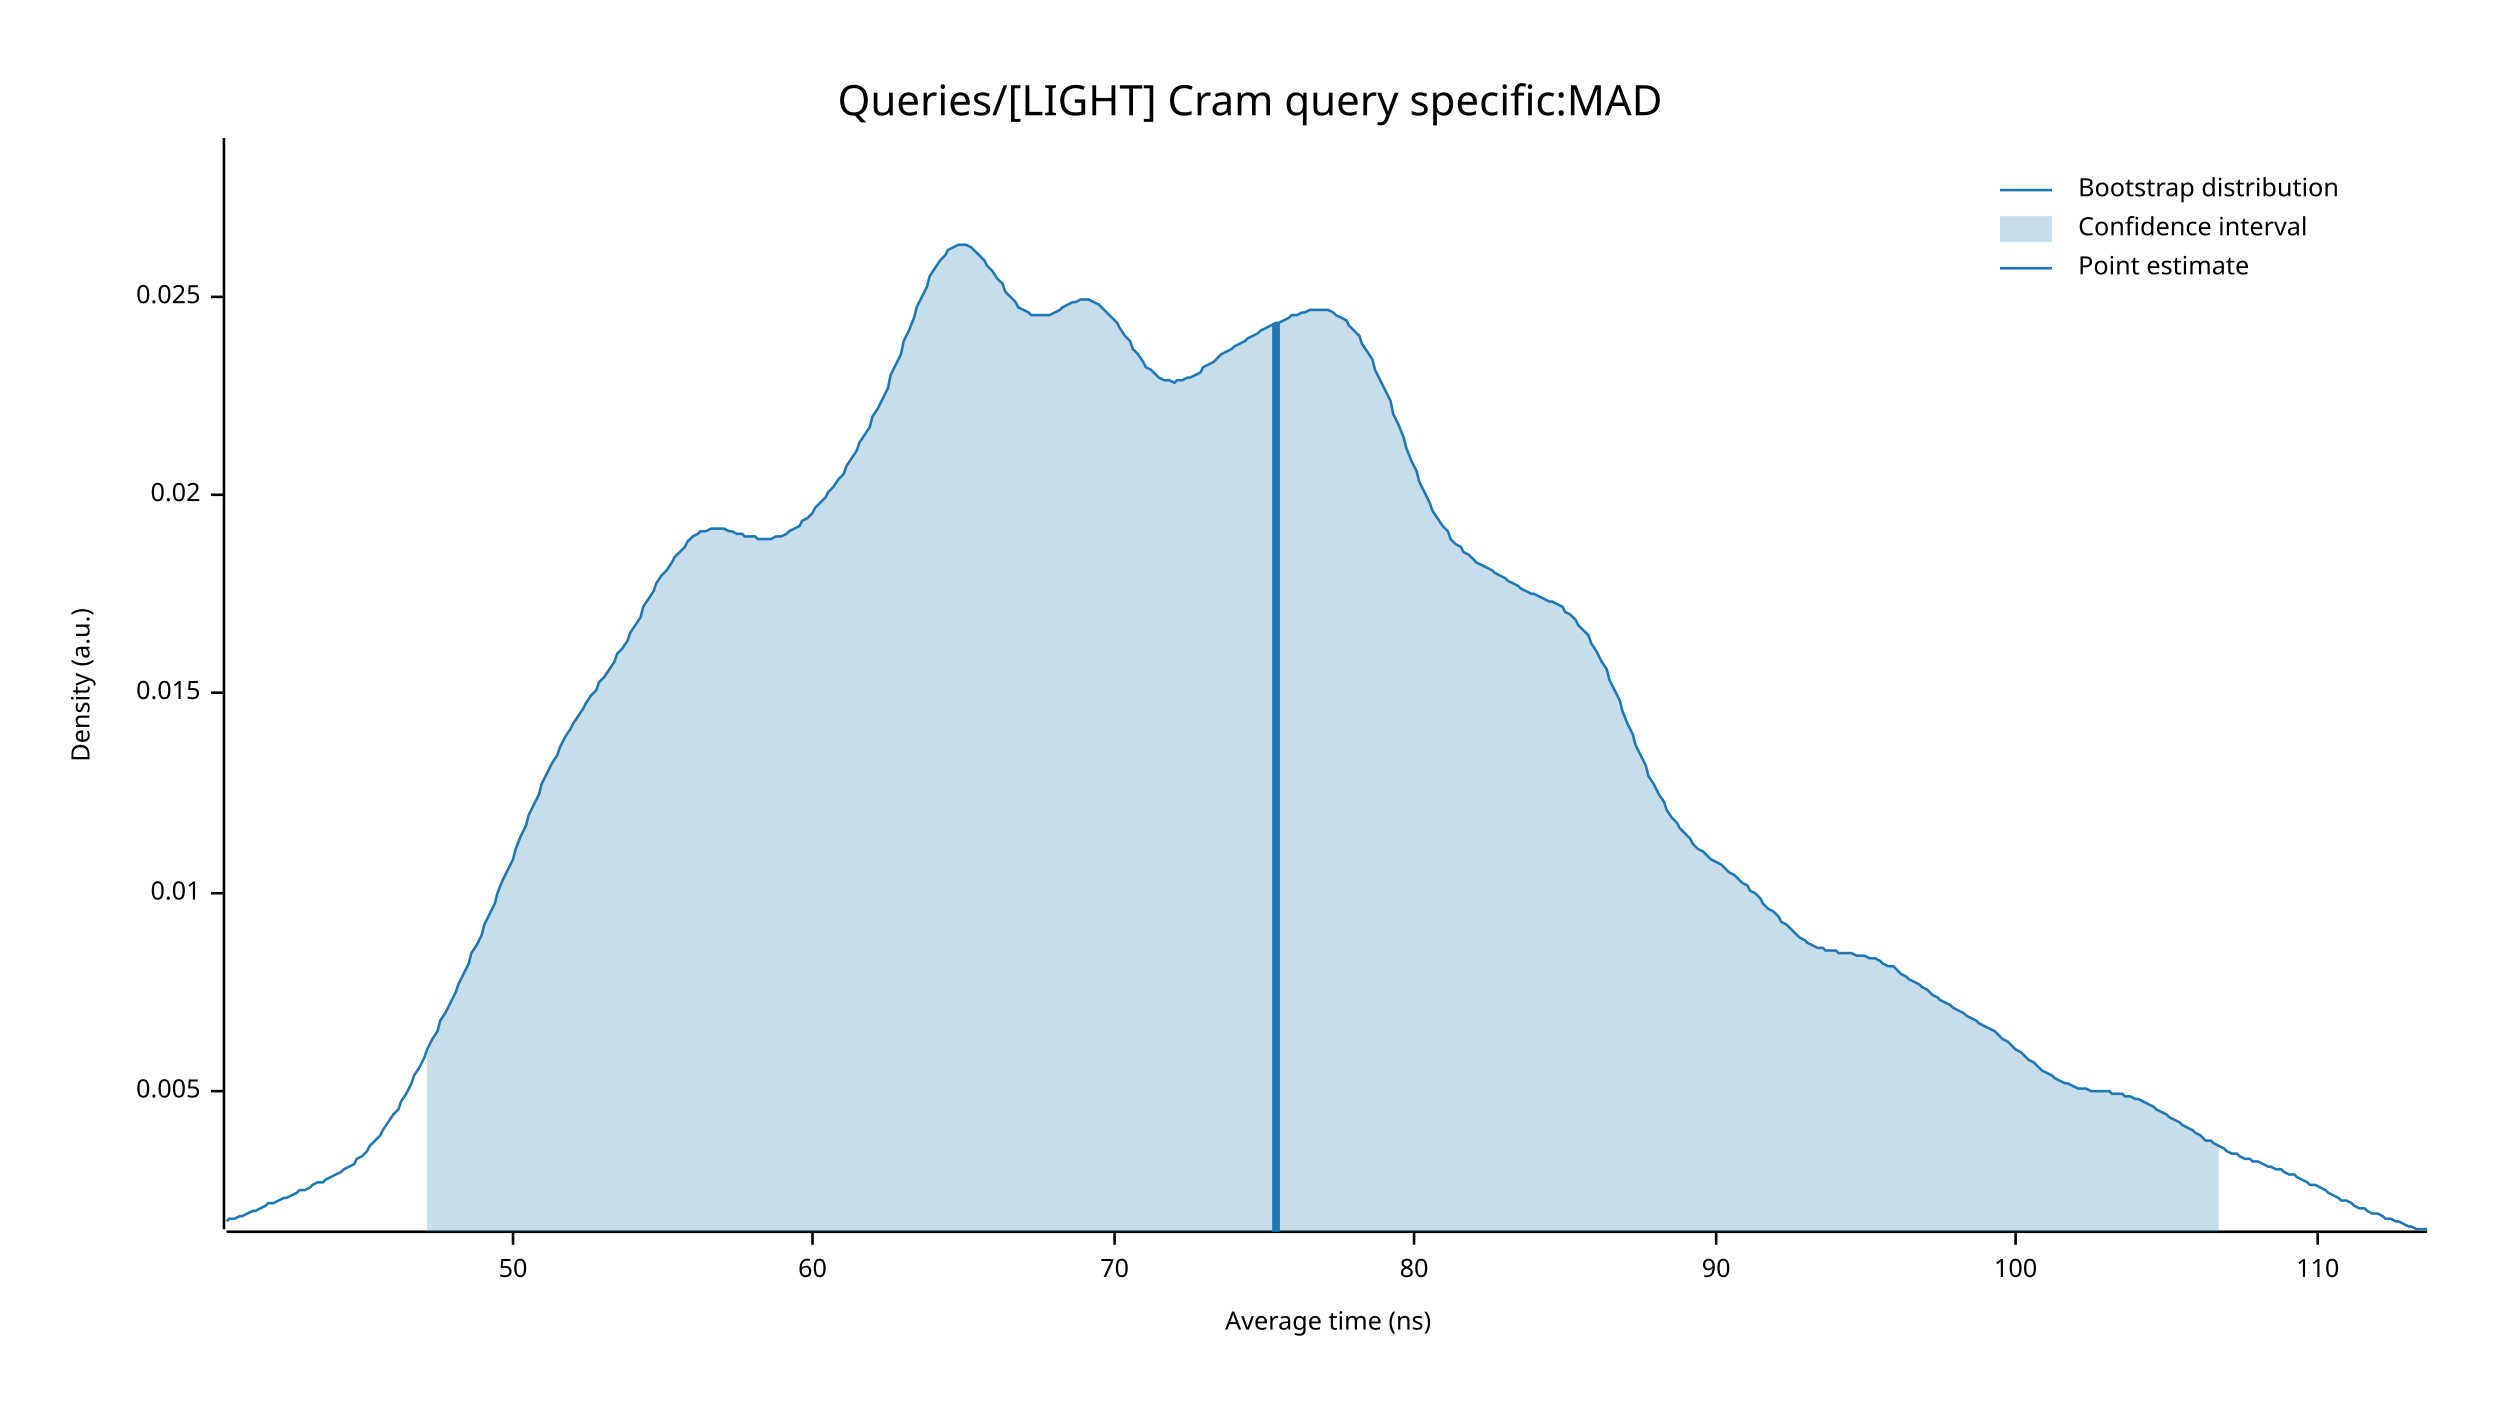
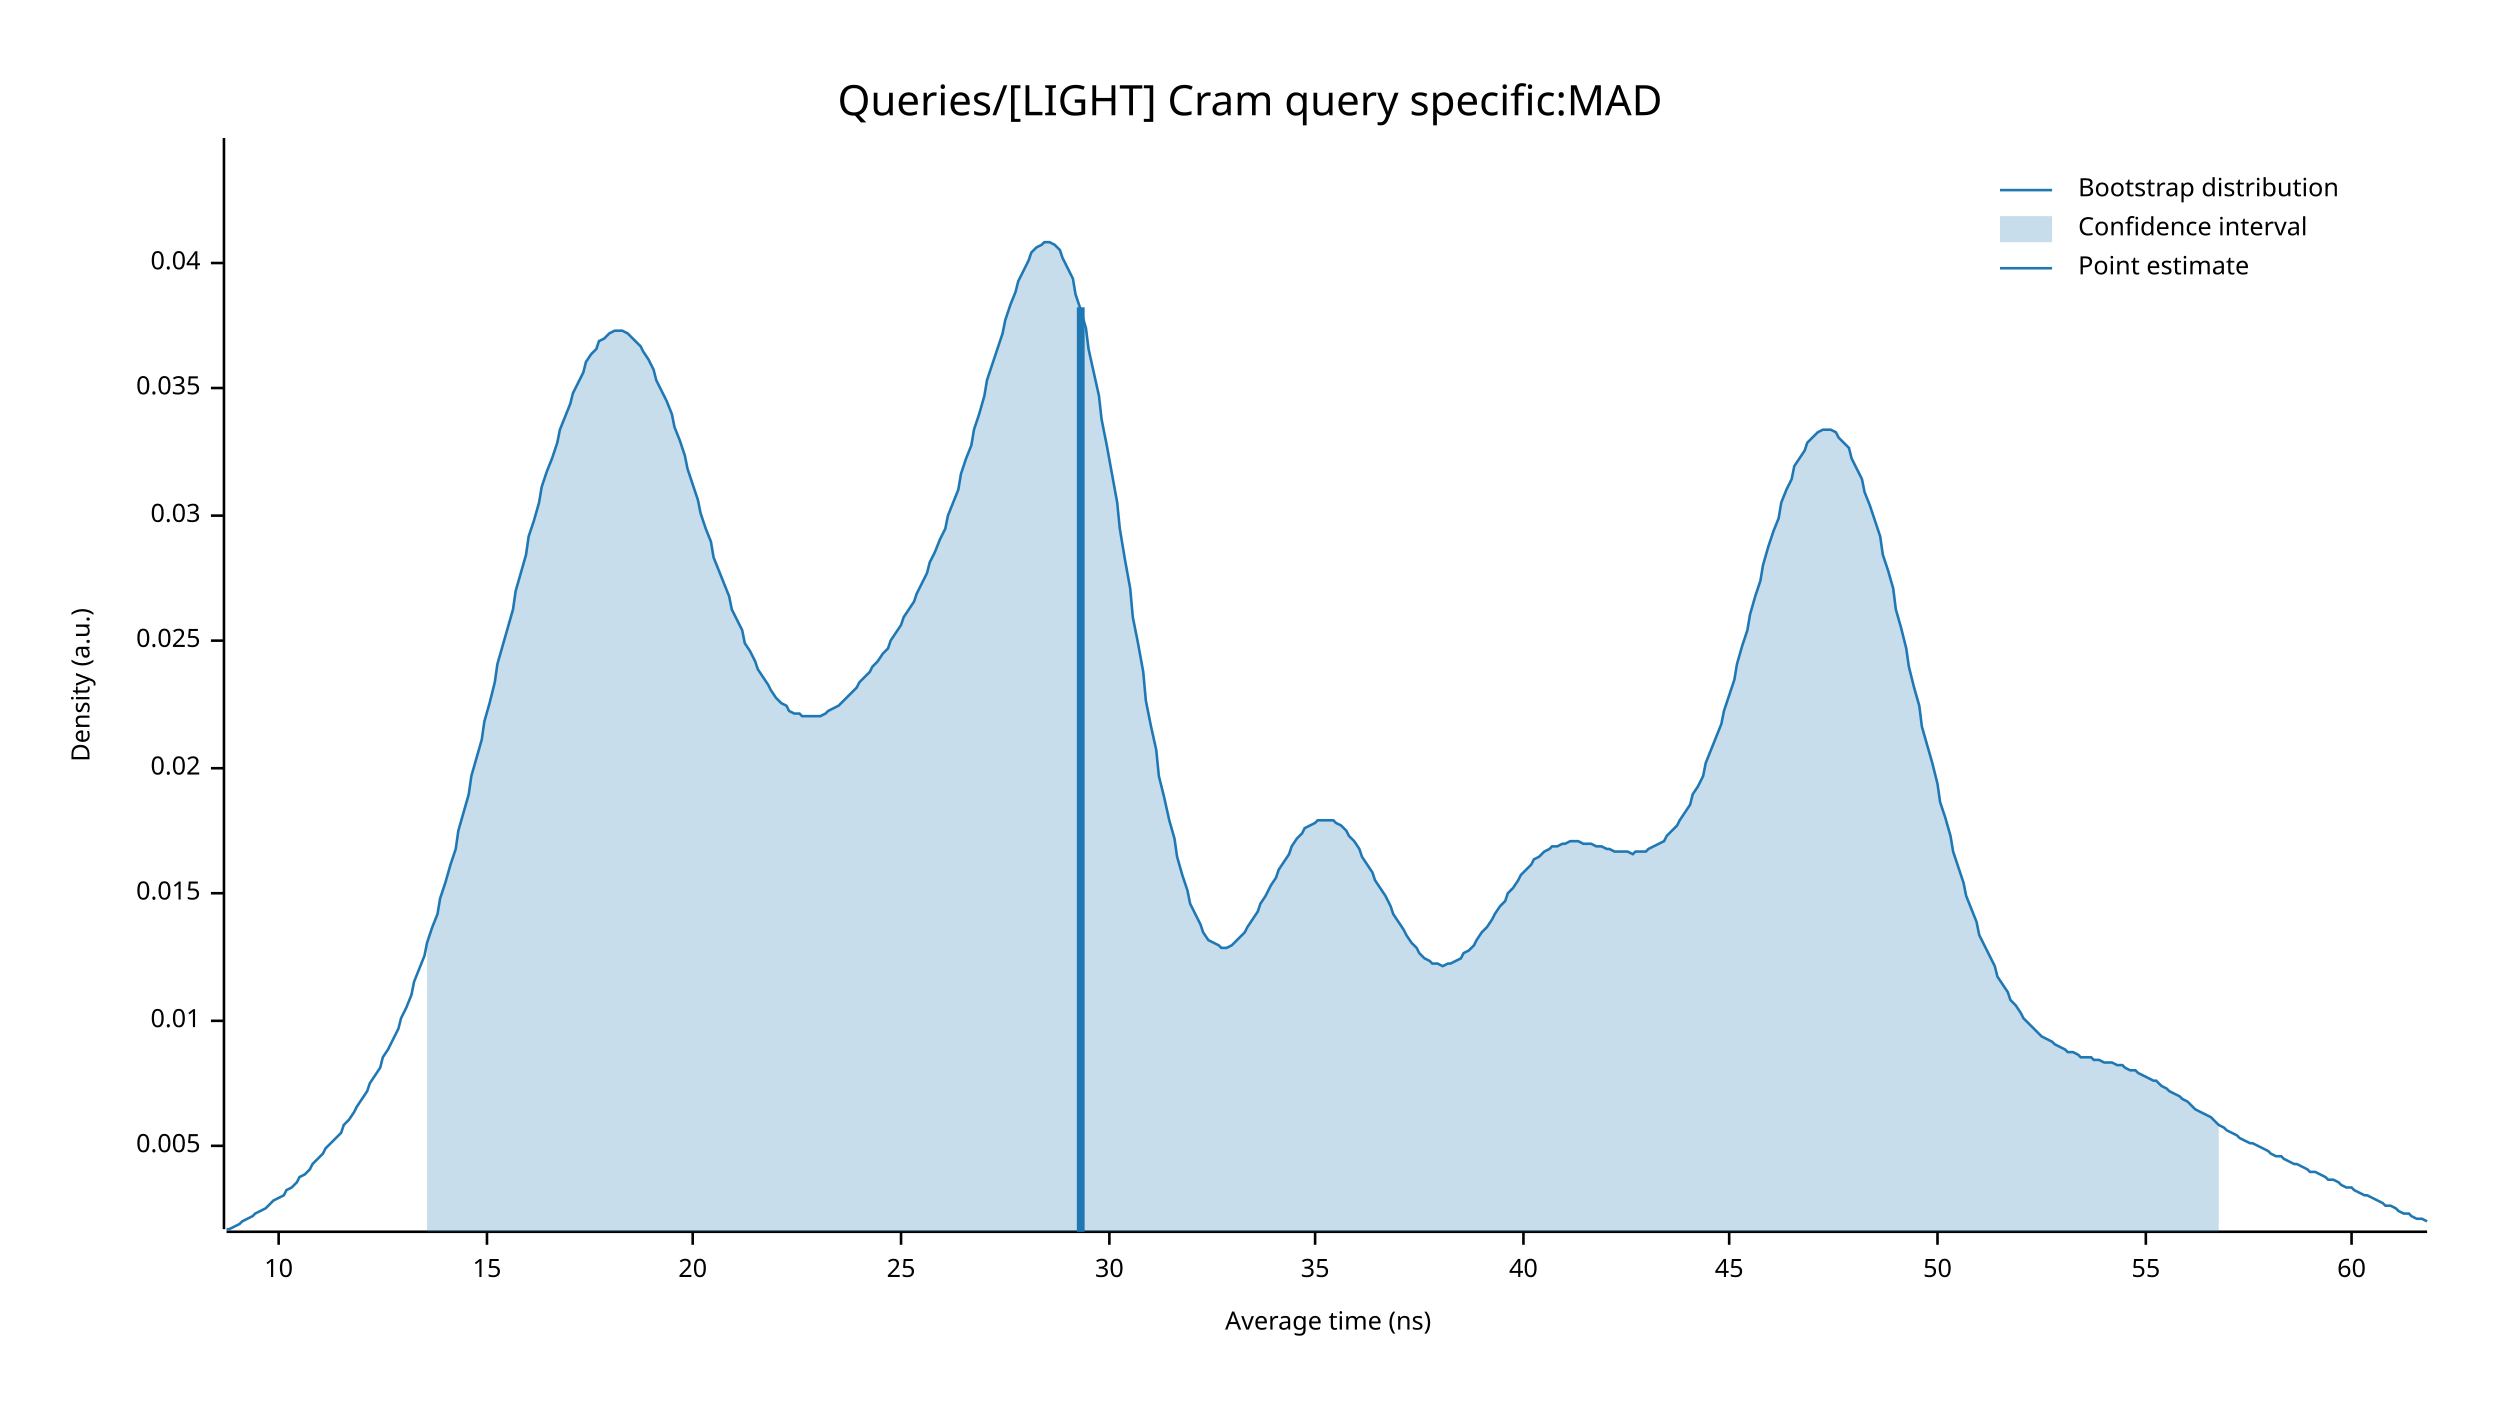
<svg xmlns="http://www.w3.org/2000/svg" width="960" height="540" viewBox="0 0 960 540">
  <text x="480" y="32" dy="0.76em" text-anchor="middle" font-family="sans-serif" font-size="16.129" opacity="1" fill="#000000">
Queries/[LIGHT] Cram query specific:MAD
</text>
  <text x="27" y="263" dy="0.76em" text-anchor="middle" font-family="sans-serif" font-size="9.677" opacity="1" fill="#000000" transform="rotate(270, 27, 263)">
Density (a.u.)
</text>
  <text x="510" y="513" dy="-0.5ex" text-anchor="middle" font-family="sans-serif" font-size="9.677" opacity="1" fill="#000000">
Average time (ns)
</text>
  <polyline fill="none" opacity="1" stroke="#000000" stroke-width="1" points="86,53 86,472 " />
-   <text x="77" y="419" dy="0.5ex" text-anchor="end" font-family="sans-serif" font-size="9.677" opacity="1" fill="#000000">
+   <text x="77" y="440" dy="0.5ex" text-anchor="end" font-family="sans-serif" font-size="9.677" opacity="1" fill="#000000">
0.005
</text>
-   <polyline fill="none" opacity="1" stroke="#000000" stroke-width="1" points="81,419 86,419 " />
-   <text x="77" y="343" dy="0.5ex" text-anchor="end" font-family="sans-serif" font-size="9.677" opacity="1" fill="#000000">
+   <polyline fill="none" opacity="1" stroke="#000000" stroke-width="1" points="81,440 86,440 " />
+   <text x="77" y="392" dy="0.5ex" text-anchor="end" font-family="sans-serif" font-size="9.677" opacity="1" fill="#000000">
0.01
</text>
-   <polyline fill="none" opacity="1" stroke="#000000" stroke-width="1" points="81,343 86,343 " />
-   <text x="77" y="266" dy="0.5ex" text-anchor="end" font-family="sans-serif" font-size="9.677" opacity="1" fill="#000000">
+   <polyline fill="none" opacity="1" stroke="#000000" stroke-width="1" points="81,392 86,392 " />
+   <text x="77" y="343" dy="0.5ex" text-anchor="end" font-family="sans-serif" font-size="9.677" opacity="1" fill="#000000">
0.015
</text>
-   <polyline fill="none" opacity="1" stroke="#000000" stroke-width="1" points="81,266 86,266 " />
-   <text x="77" y="190" dy="0.5ex" text-anchor="end" font-family="sans-serif" font-size="9.677" opacity="1" fill="#000000">
+   <polyline fill="none" opacity="1" stroke="#000000" stroke-width="1" points="81,343 86,343 " />
+   <text x="77" y="295" dy="0.5ex" text-anchor="end" font-family="sans-serif" font-size="9.677" opacity="1" fill="#000000">
0.02
</text>
-   <polyline fill="none" opacity="1" stroke="#000000" stroke-width="1" points="81,190 86,190 " />
-   <text x="77" y="114" dy="0.5ex" text-anchor="end" font-family="sans-serif" font-size="9.677" opacity="1" fill="#000000">
+   <polyline fill="none" opacity="1" stroke="#000000" stroke-width="1" points="81,295 86,295 " />
+   <text x="77" y="246" dy="0.5ex" text-anchor="end" font-family="sans-serif" font-size="9.677" opacity="1" fill="#000000">
0.025
</text>
-   <polyline fill="none" opacity="1" stroke="#000000" stroke-width="1" points="81,114 86,114 " />
+   <polyline fill="none" opacity="1" stroke="#000000" stroke-width="1" points="81,246 86,246 " />
+   <text x="77" y="198" dy="0.5ex" text-anchor="end" font-family="sans-serif" font-size="9.677" opacity="1" fill="#000000">
+ 0.03
+ </text>
+   <polyline fill="none" opacity="1" stroke="#000000" stroke-width="1" points="81,198 86,198 " />
+   <text x="77" y="149" dy="0.5ex" text-anchor="end" font-family="sans-serif" font-size="9.677" opacity="1" fill="#000000">
+ 0.035
+ </text>
+   <polyline fill="none" opacity="1" stroke="#000000" stroke-width="1" points="81,149 86,149 " />
+   <text x="77" y="101" dy="0.5ex" text-anchor="end" font-family="sans-serif" font-size="9.677" opacity="1" fill="#000000">
+ 0.04
+ </text>
+   <polyline fill="none" opacity="1" stroke="#000000" stroke-width="1" points="81,101 86,101 " />
  <polyline fill="none" opacity="1" stroke="#000000" stroke-width="1" points="87,473 932,473 " />
-   <text x="197" y="483" dy="0.76em" text-anchor="middle" font-family="sans-serif" font-size="9.677" opacity="1" fill="#000000">
+   <text x="107" y="483" dy="0.76em" text-anchor="middle" font-family="sans-serif" font-size="9.677" opacity="1" fill="#000000">
+ 10
+ </text>
+   <polyline fill="none" opacity="1" stroke="#000000" stroke-width="1" points="107,473 107,478 " />
+   <text x="187" y="483" dy="0.76em" text-anchor="middle" font-family="sans-serif" font-size="9.677" opacity="1" fill="#000000">
+ 15
+ </text>
+   <polyline fill="none" opacity="1" stroke="#000000" stroke-width="1" points="187,473 187,478 " />
+   <text x="266" y="483" dy="0.76em" text-anchor="middle" font-family="sans-serif" font-size="9.677" opacity="1" fill="#000000">
+ 20
+ </text>
+   <polyline fill="none" opacity="1" stroke="#000000" stroke-width="1" points="266,473 266,478 " />
+   <text x="346" y="483" dy="0.76em" text-anchor="middle" font-family="sans-serif" font-size="9.677" opacity="1" fill="#000000">
+ 25
+ </text>
+   <polyline fill="none" opacity="1" stroke="#000000" stroke-width="1" points="346,473 346,478 " />
+   <text x="426" y="483" dy="0.76em" text-anchor="middle" font-family="sans-serif" font-size="9.677" opacity="1" fill="#000000">
+ 30
+ </text>
+   <polyline fill="none" opacity="1" stroke="#000000" stroke-width="1" points="426,473 426,478 " />
+   <text x="505" y="483" dy="0.76em" text-anchor="middle" font-family="sans-serif" font-size="9.677" opacity="1" fill="#000000">
+ 35
+ </text>
+   <polyline fill="none" opacity="1" stroke="#000000" stroke-width="1" points="505,473 505,478 " />
+   <text x="585" y="483" dy="0.76em" text-anchor="middle" font-family="sans-serif" font-size="9.677" opacity="1" fill="#000000">
+ 40
+ </text>
+   <polyline fill="none" opacity="1" stroke="#000000" stroke-width="1" points="585,473 585,478 " />
+   <text x="664" y="483" dy="0.76em" text-anchor="middle" font-family="sans-serif" font-size="9.677" opacity="1" fill="#000000">
+ 45
+ </text>
+   <polyline fill="none" opacity="1" stroke="#000000" stroke-width="1" points="664,473 664,478 " />
+   <text x="744" y="483" dy="0.76em" text-anchor="middle" font-family="sans-serif" font-size="9.677" opacity="1" fill="#000000">
50
</text>
-   <polyline fill="none" opacity="1" stroke="#000000" stroke-width="1" points="197,473 197,478 " />
-   <text x="312" y="483" dy="0.76em" text-anchor="middle" font-family="sans-serif" font-size="9.677" opacity="1" fill="#000000">
+   <polyline fill="none" opacity="1" stroke="#000000" stroke-width="1" points="744,473 744,478 " />
+   <text x="824" y="483" dy="0.76em" text-anchor="middle" font-family="sans-serif" font-size="9.677" opacity="1" fill="#000000">
+ 55
+ </text>
+   <polyline fill="none" opacity="1" stroke="#000000" stroke-width="1" points="824,473 824,478 " />
+   <text x="903" y="483" dy="0.76em" text-anchor="middle" font-family="sans-serif" font-size="9.677" opacity="1" fill="#000000">
60
</text>
-   <polyline fill="none" opacity="1" stroke="#000000" stroke-width="1" points="312,473 312,478 " />
-   <text x="428" y="483" dy="0.76em" text-anchor="middle" font-family="sans-serif" font-size="9.677" opacity="1" fill="#000000">
- 70
- </text>
-   <polyline fill="none" opacity="1" stroke="#000000" stroke-width="1" points="428,473 428,478 " />
-   <text x="543" y="483" dy="0.76em" text-anchor="middle" font-family="sans-serif" font-size="9.677" opacity="1" fill="#000000">
- 80
- </text>
-   <polyline fill="none" opacity="1" stroke="#000000" stroke-width="1" points="543,473 543,478 " />
-   <text x="659" y="483" dy="0.76em" text-anchor="middle" font-family="sans-serif" font-size="9.677" opacity="1" fill="#000000">
- 90
- </text>
-   <polyline fill="none" opacity="1" stroke="#000000" stroke-width="1" points="659,473 659,478 " />
-   <text x="774" y="483" dy="0.76em" text-anchor="middle" font-family="sans-serif" font-size="9.677" opacity="1" fill="#000000">
- 100
- </text>
-   <polyline fill="none" opacity="1" stroke="#000000" stroke-width="1" points="774,473 774,478 " />
-   <text x="890" y="483" dy="0.76em" text-anchor="middle" font-family="sans-serif" font-size="9.677" opacity="1" fill="#000000">
- 110
- </text>
-   <polyline fill="none" opacity="1" stroke="#000000" stroke-width="1" points="890,473 890,478 " />
-   <polyline fill="none" opacity="1" stroke="#1F78B4" stroke-width="1" points="87,469 88,468 90,468 92,467 93,467 95,466 97,465 98,465 100,464 102,463 103,462 105,462 107,461 109,460 110,460 112,459 114,458 115,457 117,457 119,456 120,455 122,454 124,454 125,453 127,452 129,451 131,450 132,449 134,448 136,447 137,445 139,444 141,442 142,440 144,438 146,436 147,434 149,431 151,428 153,426 154,423 156,420 158,416 159,413 161,410 163,406 164,403 166,399 168,396 169,392 171,389 173,385 175,381 176,378 178,374 180,370 181,366 183,363 185,359 186,355 188,351 190,347 191,343 193,338 195,334 197,330 198,326 200,321 202,317 203,313 205,309 207,305 208,301 210,297 212,293 214,290 215,287 217,283 219,280 220,278 222,275 224,272 225,270 227,267 229,265 230,262 232,260 234,257 236,254 237,251 239,249 241,246 242,243 244,240 246,237 247,233 249,230 251,227 252,224 254,221 256,219 258,216 259,214 261,212 263,210 264,208 266,206 268,205 269,204 271,204 273,203 274,203 276,203 278,203 280,204 281,204 283,205 285,205 286,206 288,206 290,206 291,207 293,207 295,207 296,207 298,206 300,206 302,205 303,204 305,203 307,202 308,200 310,199 312,197 313,195 315,193 317,191 318,189 320,187 322,184 324,182 325,179 327,176 329,173 330,170 332,167 334,164 335,160 337,157 339,153 341,149 342,144 344,140 346,136 347,131 349,127 351,122 352,118 354,114 356,110 357,106 359,103 361,100 363,98 364,96 366,95 368,94 369,94 371,94 373,95 374,96 376,98 378,100 379,102 381,104 383,107 385,109 386,112 388,114 390,116 391,118 393,119 395,120 396,121 398,121 400,121 401,121 403,121 405,120 407,119 408,118 410,117 412,116 413,116 415,115 417,115 418,115 420,116 422,117 423,118 425,120 427,122 429,124 430,126 432,129 434,131 435,134 437,136 439,139 440,141 442,142 444,144 445,145 447,146 449,146 451,147 452,146 454,146 456,145 457,145 459,144 461,143 462,141 464,140 466,139 468,137 469,136 471,135 473,134 474,133 476,132 478,131 479,130 481,129 483,128 484,127 486,126 488,125 490,124 491,124 493,123 495,122 496,121 498,121 500,120 501,120 503,119 505,119 506,119 508,119 510,119 512,120 513,121 515,122 517,123 518,125 520,127 522,129 523,132 525,135 527,138 528,142 530,146 532,150 534,154 535,159 537,163 539,168 540,172 542,177 544,181 545,185 547,189 549,193 550,196 552,199 554,202 556,204 557,207 559,209 561,210 562,212 564,213 566,215 567,216 569,217 571,218 573,219 574,220 576,221 578,222 579,223 581,224 583,225 584,226 586,227 588,228 589,228 591,229 593,230 595,231 596,231 598,232 600,233 601,235 603,236 605,238 606,240 608,242 610,244 611,247 613,250 615,254 617,257 618,261 620,265 622,269 623,273 625,278 627,282 628,286 630,290 632,294 633,298 635,301 637,305 639,308 640,311 642,314 644,316 645,318 647,320 649,322 650,324 652,326 654,327 655,328 657,330 659,331 661,332 662,333 664,335 666,336 667,337 669,339 671,340 672,342 674,343 676,345 677,347 679,349 681,350 683,352 684,354 686,355 688,357 689,358 691,360 693,361 694,362 696,363 698,364 700,364 701,365 703,365 705,365 706,366 708,366 710,366 711,366 713,367 715,367 716,367 718,368 720,368 722,369 723,370 725,371 727,371 728,372 730,374 732,375 733,376 735,377 737,378 738,379 740,380 742,382 744,383 745,384 747,385 749,386 750,387 752,388 754,389 755,390 757,391 759,392 760,393 762,394 764,395 766,396 767,397 769,399 771,400 772,401 774,403 776,404 777,405 779,407 781,408 782,409 784,411 786,412 788,413 789,414 791,415 793,416 794,416 796,417 798,418 799,418 801,418 803,419 804,419 806,419 808,419 810,419 811,420 813,420 815,420 816,421 818,421 820,422 821,422 823,423 825,424 827,425 828,426 830,427 832,428 833,429 835,430 837,431 838,432 840,433 842,434 843,435 845,436 847,438 849,438 850,439 852,440 854,441 855,442 857,443 859,443 860,444 862,445 864,445 865,446 867,446 869,447 871,448 872,448 874,449 876,449 877,450 879,451 881,451 882,452 884,453 886,454 887,455 889,455 891,456 893,457 894,458 896,459 898,460 899,461 901,461 903,462 904,463 906,464 908,464 909,465 911,466 913,466 915,467 916,468 918,468 920,469 921,469 923,470 925,471 926,471 928,472 930,472 932,472 " />
-   <polygon opacity="0.25" fill="#1F78B4" points="164,403 166,399 168,396 169,392 171,389 173,385 175,381 176,378 178,374 180,370 181,366 183,363 185,359 186,355 188,351 190,347 191,343 193,338 195,334 197,330 198,326 200,321 202,317 203,313 205,309 207,305 208,301 210,297 212,293 214,290 215,287 217,283 219,280 220,278 222,275 224,272 225,270 227,267 229,265 230,262 232,260 234,257 236,254 237,251 239,249 241,246 242,243 244,240 246,237 247,233 249,230 251,227 252,224 254,221 256,219 258,216 259,214 261,212 263,210 264,208 266,206 268,205 269,204 271,204 273,203 274,203 276,203 278,203 280,204 281,204 283,205 285,205 286,206 288,206 290,206 291,207 293,207 295,207 296,207 298,206 300,206 302,205 303,204 305,203 307,202 308,200 310,199 312,197 313,195 315,193 317,191 318,189 320,187 322,184 324,182 325,179 327,176 329,173 330,170 332,167 334,164 335,160 337,157 339,153 341,149 342,144 344,140 346,136 347,131 349,127 351,122 352,118 354,114 356,110 357,106 359,103 361,100 363,98 364,96 366,95 368,94 369,94 371,94 373,95 374,96 376,98 378,100 379,102 381,104 383,107 385,109 386,112 388,114 390,116 391,118 393,119 395,120 396,121 398,121 400,121 401,121 403,121 405,120 407,119 408,118 410,117 412,116 413,116 415,115 417,115 418,115 420,116 422,117 423,118 425,120 427,122 429,124 430,126 432,129 434,131 435,134 437,136 439,139 440,141 442,142 444,144 445,145 447,146 449,146 451,147 452,146 454,146 456,145 457,145 459,144 461,143 462,141 464,140 466,139 468,137 469,136 471,135 473,134 474,133 476,132 478,131 479,130 481,129 483,128 484,127 486,126 488,125 490,124 491,124 493,123 495,122 496,121 498,121 500,120 501,120 503,119 505,119 506,119 508,119 510,119 512,120 513,121 515,122 517,123 518,125 520,127 522,129 523,132 525,135 527,138 528,142 530,146 532,150 534,154 535,159 537,163 539,168 540,172 542,177 544,181 545,185 547,189 549,193 550,196 552,199 554,202 556,204 557,207 559,209 561,210 562,212 564,213 566,215 567,216 569,217 571,218 573,219 574,220 576,221 578,222 579,223 581,224 583,225 584,226 586,227 588,228 589,228 591,229 593,230 595,231 596,231 598,232 600,233 601,235 603,236 605,238 606,240 608,242 610,244 611,247 613,250 615,254 617,257 618,261 620,265 622,269 623,273 625,278 627,282 628,286 630,290 632,294 633,298 635,301 637,305 639,308 640,311 642,314 644,316 645,318 647,320 649,322 650,324 652,326 654,327 655,328 657,330 659,331 661,332 662,333 664,335 666,336 667,337 669,339 671,340 672,342 674,343 676,345 677,347 679,349 681,350 683,352 684,354 686,355 688,357 689,358 691,360 693,361 694,362 696,363 698,364 700,364 701,365 703,365 705,365 706,366 708,366 710,366 711,366 713,367 715,367 716,367 718,368 720,368 722,369 723,370 725,371 727,371 728,372 730,374 732,375 733,376 735,377 737,378 738,379 740,380 742,382 744,383 745,384 747,385 749,386 750,387 752,388 754,389 755,390 757,391 759,392 760,393 762,394 764,395 766,396 767,397 769,399 771,400 772,401 774,403 776,404 777,405 779,407 781,408 782,409 784,411 786,412 788,413 789,414 791,415 793,416 794,416 796,417 798,418 799,418 801,418 803,419 804,419 806,419 808,419 810,419 811,420 813,420 815,420 816,421 818,421 820,422 821,422 823,423 825,424 827,425 828,426 830,427 832,428 833,429 835,430 837,431 838,432 840,433 842,434 843,435 845,436 847,438 849,438 850,439 852,440 852,473 164,473 " />
-   <polyline fill="none" opacity="1" stroke="#1F78B4" stroke-width="3" points="490,473 490,124 " />
+   <polyline fill="none" opacity="1" stroke="#000000" stroke-width="1" points="903,473 903,478 " />
+   <polyline fill="none" opacity="1" stroke="#1F78B4" stroke-width="1" points="87,472 88,472 90,471 92,470 93,469 95,468 97,467 98,466 100,465 102,464 103,463 105,461 107,460 109,459 110,457 112,456 114,454 115,452 117,451 119,449 120,447 122,445 124,443 125,441 127,439 129,437 131,435 132,432 134,430 136,427 137,425 139,422 141,419 142,416 144,413 146,410 147,406 149,403 151,399 153,395 154,391 156,387 158,382 159,377 161,372 163,367 164,362 166,356 168,351 169,345 171,339 173,332 175,326 176,319 178,312 180,305 181,298 183,291 185,284 186,277 188,270 190,262 191,255 193,248 195,241 197,234 198,227 200,220 202,213 203,206 205,200 207,193 208,187 210,181 212,176 214,170 215,165 217,160 219,155 220,151 222,147 224,143 225,139 227,136 229,134 230,131 232,130 234,128 236,127 237,127 239,127 241,128 242,129 244,131 246,133 247,135 249,138 251,142 252,146 254,150 256,154 258,159 259,164 261,169 263,175 264,180 266,186 268,192 269,197 271,203 273,208 274,214 276,219 278,224 280,229 281,234 283,238 285,242 286,247 288,250 290,254 291,257 293,260 295,263 296,265 298,268 300,270 302,271 303,273 305,274 307,274 308,275 310,275 312,275 313,275 315,275 317,274 318,273 320,272 322,271 324,269 325,268 327,266 329,264 330,262 332,260 334,258 335,256 337,254 339,251 341,249 342,246 344,243 346,240 347,237 349,234 351,231 352,228 354,224 356,220 357,216 359,212 361,207 363,203 364,198 366,193 368,188 369,182 371,176 373,171 374,165 376,159 378,152 379,146 381,140 383,134 385,128 386,123 388,117 390,112 391,108 393,104 395,100 396,97 398,95 400,94 401,93 403,93 405,94 407,96 408,99 410,103 412,107 413,113 415,119 417,126 418,134 420,143 422,152 423,161 425,171 427,182 429,193 430,203 432,215 434,226 435,237 437,247 439,258 440,269 442,279 444,288 445,298 447,306 449,315 451,322 452,329 454,336 456,342 457,347 459,351 461,355 462,358 464,361 466,362 468,363 469,364 471,364 473,363 474,362 476,360 478,358 479,356 481,353 483,350 484,347 486,344 488,340 490,337 491,334 493,331 495,328 496,325 498,322 500,320 501,318 503,317 505,316 506,315 508,315 510,315 512,315 513,316 515,317 517,319 518,321 520,323 522,326 523,329 525,332 527,335 528,338 530,341 532,344 534,348 535,351 537,354 539,357 540,359 542,362 544,364 545,366 547,368 549,369 550,370 552,370 554,371 556,370 557,370 559,369 561,368 562,366 564,365 566,363 567,361 569,358 571,356 573,353 574,351 576,348 578,346 579,343 581,341 583,338 584,336 586,334 588,332 589,330 591,329 593,327 595,326 596,325 598,325 600,324 601,324 603,323 605,323 606,323 608,324 610,324 611,324 613,325 615,325 617,326 618,326 620,327 622,327 623,327 625,327 627,328 628,327 630,327 632,327 633,326 635,325 637,324 639,323 640,321 642,319 644,317 645,315 647,312 649,309 650,305 652,302 654,298 655,293 657,288 659,283 661,278 662,273 664,267 666,261 667,255 669,248 671,242 672,236 674,229 676,223 677,217 679,210 681,204 683,199 684,193 686,188 688,184 689,179 691,176 693,173 694,170 696,168 698,166 700,165 701,165 703,165 705,166 706,168 708,170 710,172 711,176 713,180 715,184 716,189 718,194 720,200 722,206 723,213 725,219 727,226 728,234 730,241 732,249 733,256 735,264 737,271 738,279 740,286 742,293 744,301 745,308 747,314 749,321 750,327 752,333 754,339 755,344 757,349 759,354 760,359 762,363 764,367 766,371 767,375 769,378 771,381 772,384 774,386 776,389 777,391 779,393 781,395 782,396 784,398 786,399 788,400 789,401 791,402 793,403 794,404 796,404 798,405 799,406 801,406 803,406 804,407 806,407 808,408 810,408 811,408 813,409 815,409 816,410 818,411 820,411 821,412 823,413 825,414 827,415 828,415 830,417 832,418 833,419 835,420 837,421 838,422 840,423 842,425 843,426 845,427 847,428 849,429 850,430 852,432 854,433 855,434 857,435 859,436 860,437 862,438 864,439 865,439 867,440 869,441 871,442 872,443 874,444 876,444 877,445 879,446 881,447 882,447 884,448 886,449 887,450 889,450 891,451 893,452 894,453 896,453 898,454 899,455 901,456 903,456 904,457 906,458 908,459 909,459 911,460 913,461 915,462 916,463 918,463 920,464 921,465 923,466 925,466 926,467 928,468 930,468 932,469 " />
+   <polygon opacity="0.25" fill="#1F78B4" points="164,362 166,356 168,351 169,345 171,339 173,332 175,326 176,319 178,312 180,305 181,298 183,291 185,284 186,277 188,270 190,262 191,255 193,248 195,241 197,234 198,227 200,220 202,213 203,206 205,200 207,193 208,187 210,181 212,176 214,170 215,165 217,160 219,155 220,151 222,147 224,143 225,139 227,136 229,134 230,131 232,130 234,128 236,127 237,127 239,127 241,128 242,129 244,131 246,133 247,135 249,138 251,142 252,146 254,150 256,154 258,159 259,164 261,169 263,175 264,180 266,186 268,192 269,197 271,203 273,208 274,214 276,219 278,224 280,229 281,234 283,238 285,242 286,247 288,250 290,254 291,257 293,260 295,263 296,265 298,268 300,270 302,271 303,273 305,274 307,274 308,275 310,275 312,275 313,275 315,275 317,274 318,273 320,272 322,271 324,269 325,268 327,266 329,264 330,262 332,260 334,258 335,256 337,254 339,251 341,249 342,246 344,243 346,240 347,237 349,234 351,231 352,228 354,224 356,220 357,216 359,212 361,207 363,203 364,198 366,193 368,188 369,182 371,176 373,171 374,165 376,159 378,152 379,146 381,140 383,134 385,128 386,123 388,117 390,112 391,108 393,104 395,100 396,97 398,95 400,94 401,93 403,93 405,94 407,96 408,99 410,103 412,107 413,113 415,119 417,126 418,134 420,143 422,152 423,161 425,171 427,182 429,193 430,203 432,215 434,226 435,237 437,247 439,258 440,269 442,279 444,288 445,298 447,306 449,315 451,322 452,329 454,336 456,342 457,347 459,351 461,355 462,358 464,361 466,362 468,363 469,364 471,364 473,363 474,362 476,360 478,358 479,356 481,353 483,350 484,347 486,344 488,340 490,337 491,334 493,331 495,328 496,325 498,322 500,320 501,318 503,317 505,316 506,315 508,315 510,315 512,315 513,316 515,317 517,319 518,321 520,323 522,326 523,329 525,332 527,335 528,338 530,341 532,344 534,348 535,351 537,354 539,357 540,359 542,362 544,364 545,366 547,368 549,369 550,370 552,370 554,371 556,370 557,370 559,369 561,368 562,366 564,365 566,363 567,361 569,358 571,356 573,353 574,351 576,348 578,346 579,343 581,341 583,338 584,336 586,334 588,332 589,330 591,329 593,327 595,326 596,325 598,325 600,324 601,324 603,323 605,323 606,323 608,324 610,324 611,324 613,325 615,325 617,326 618,326 620,327 622,327 623,327 625,327 627,328 628,327 630,327 632,327 633,326 635,325 637,324 639,323 640,321 642,319 644,317 645,315 647,312 649,309 650,305 652,302 654,298 655,293 657,288 659,283 661,278 662,273 664,267 666,261 667,255 669,248 671,242 672,236 674,229 676,223 677,217 679,210 681,204 683,199 684,193 686,188 688,184 689,179 691,176 693,173 694,170 696,168 698,166 700,165 701,165 703,165 705,166 706,168 708,170 710,172 711,176 713,180 715,184 716,189 718,194 720,200 722,206 723,213 725,219 727,226 728,234 730,241 732,249 733,256 735,264 737,271 738,279 740,286 742,293 744,301 745,308 747,314 749,321 750,327 752,333 754,339 755,344 757,349 759,354 760,359 762,363 764,367 766,371 767,375 769,378 771,381 772,384 774,386 776,389 777,391 779,393 781,395 782,396 784,398 786,399 788,400 789,401 791,402 793,403 794,404 796,404 798,405 799,406 801,406 803,406 804,407 806,407 808,408 810,408 811,408 813,409 815,409 816,410 818,411 820,411 821,412 823,413 825,414 827,415 828,415 830,417 832,418 833,419 835,420 837,421 838,422 840,423 842,425 843,426 845,427 847,428 849,429 850,430 852,432 852,473 164,473 " />
+   <polyline fill="none" opacity="1" stroke="#1F78B4" stroke-width="3" points="415,473 415,118 " />
  <text x="798" y="68" dy="0.76em" text-anchor="start" font-family="sans-serif" font-size="9.677" opacity="1" fill="#000000">
Bootstrap distribution
</text>
  <text x="798" y="83" dy="0.76em" text-anchor="start" font-family="sans-serif" font-size="9.677" opacity="1" fill="#000000">
Confidence interval
</text>
  <text x="798" y="98" dy="0.76em" text-anchor="start" font-family="sans-serif" font-size="9.677" opacity="1" fill="#000000">
Point estimate
</text>
  <polyline fill="none" opacity="1" stroke="#1F78B4" stroke-width="1" points="768,73 788,73 " />
  <rect x="768" y="83" width="20" height="10" opacity="0.25" fill="#1F78B4" stroke="none" />
  <polyline fill="none" opacity="1" stroke="#1F78B4" stroke-width="1" points="768,103 788,103 " />
</svg>
